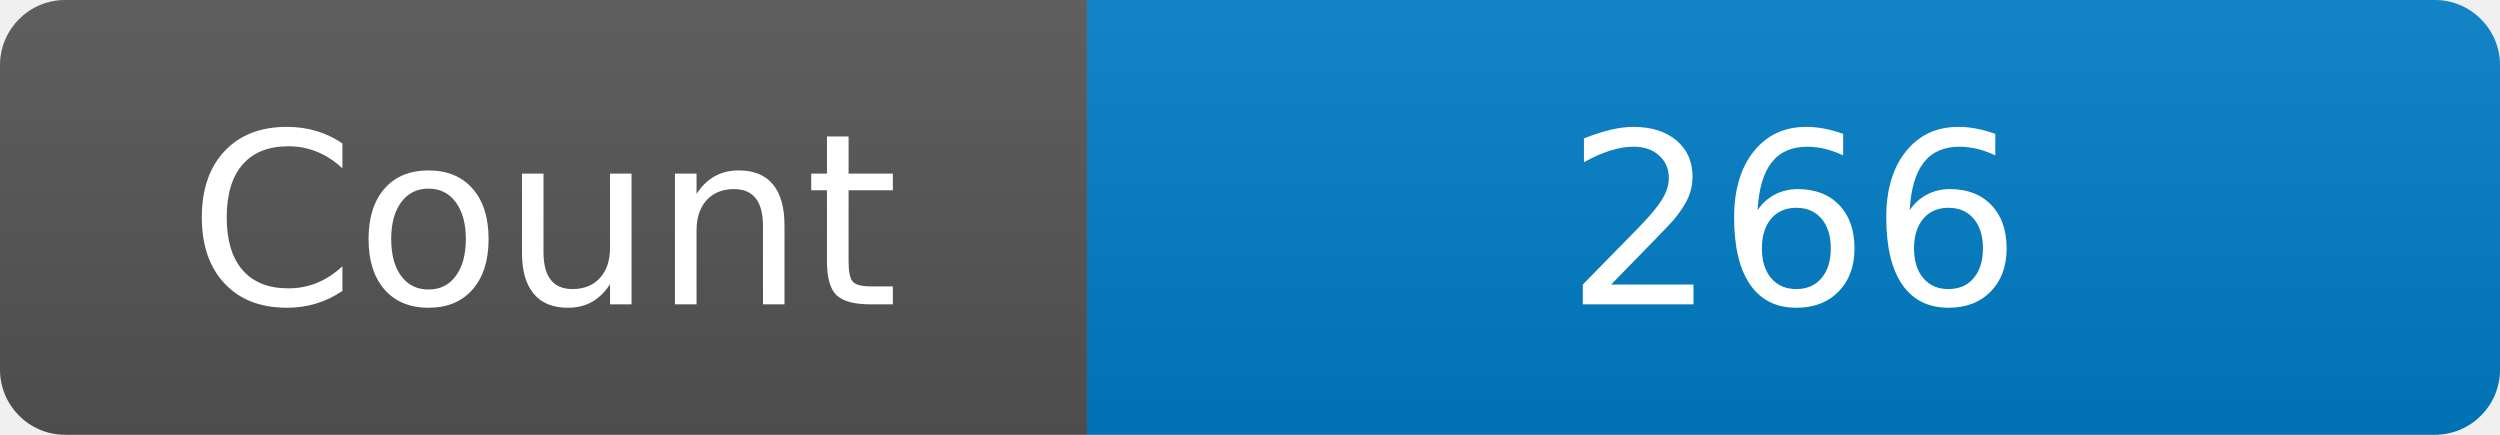
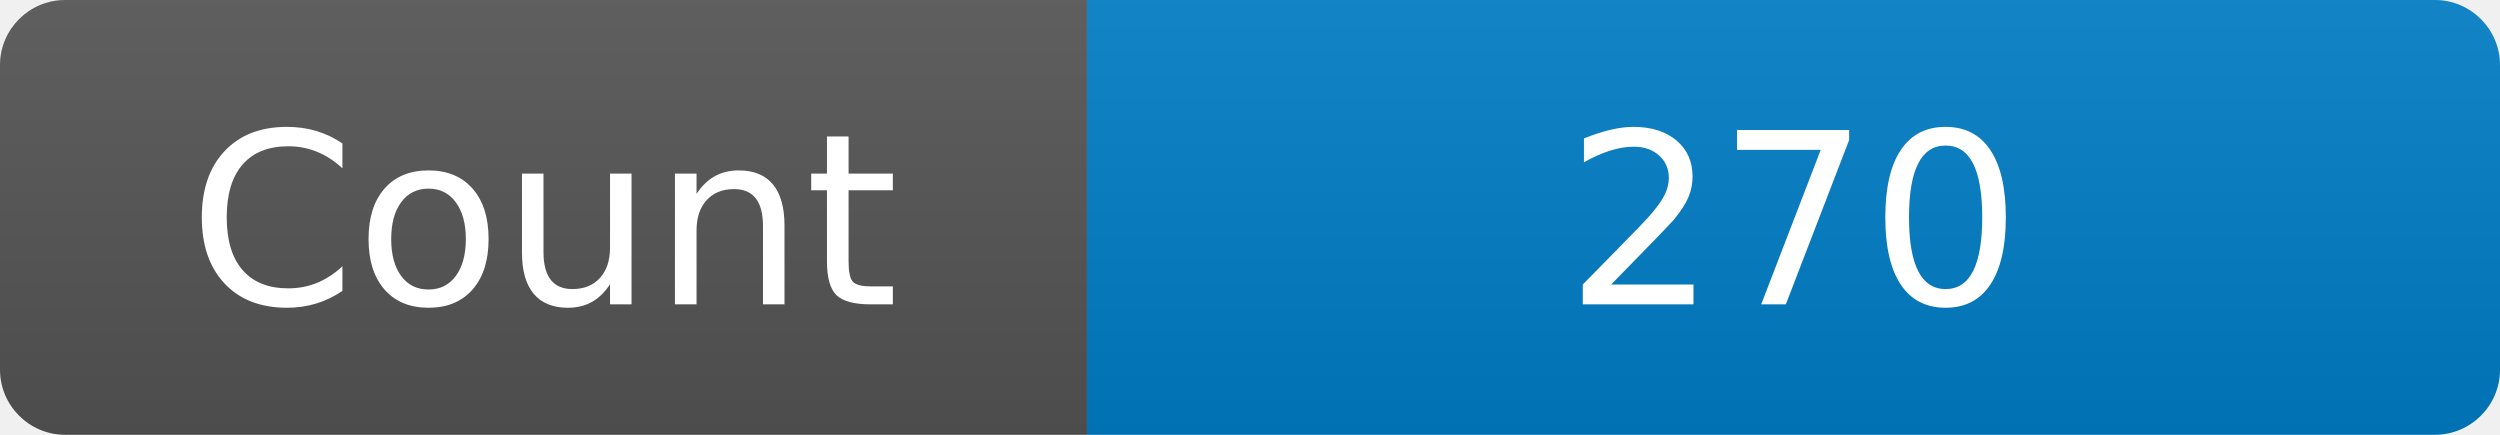
<svg xmlns="http://www.w3.org/2000/svg" width="115" height="20" role="img" aria-label="Maintained?: yes">
  <linearGradient id="s" x2="0" y2="100%">
    <stop offset="0" stop-color="#bbb" stop-opacity=".1" />
    <stop offset="1" stop-opacity=".1" />
  </linearGradient>
  <clipPath id="r">
    <rect width="115" height="20" rx="3" fill="#fff" />
  </clipPath>
  <g clip-path="url(#r)">
    <rect width="50" height="20" fill="#555" />
    <rect x="50" width="160" height="20" fill="#007ec6" />
    <rect width="115" height="20" fill="url(#s)" />
  </g>
  <g fill="#fff" text-anchor="middle" font-family="Verdana,Geneva,DejaVu Sans,sans-serif" font-size="110">
    <text x="250" y="140" transform="scale(.1)" fill="#fff">Count</text>
-     <text x="825" y="140" transform="scale(.1)" fill="#fff">266</text>
+     <text x="825" y="140" transform="scale(.1)" fill="#fff">270</text>
  </g>
</svg>
